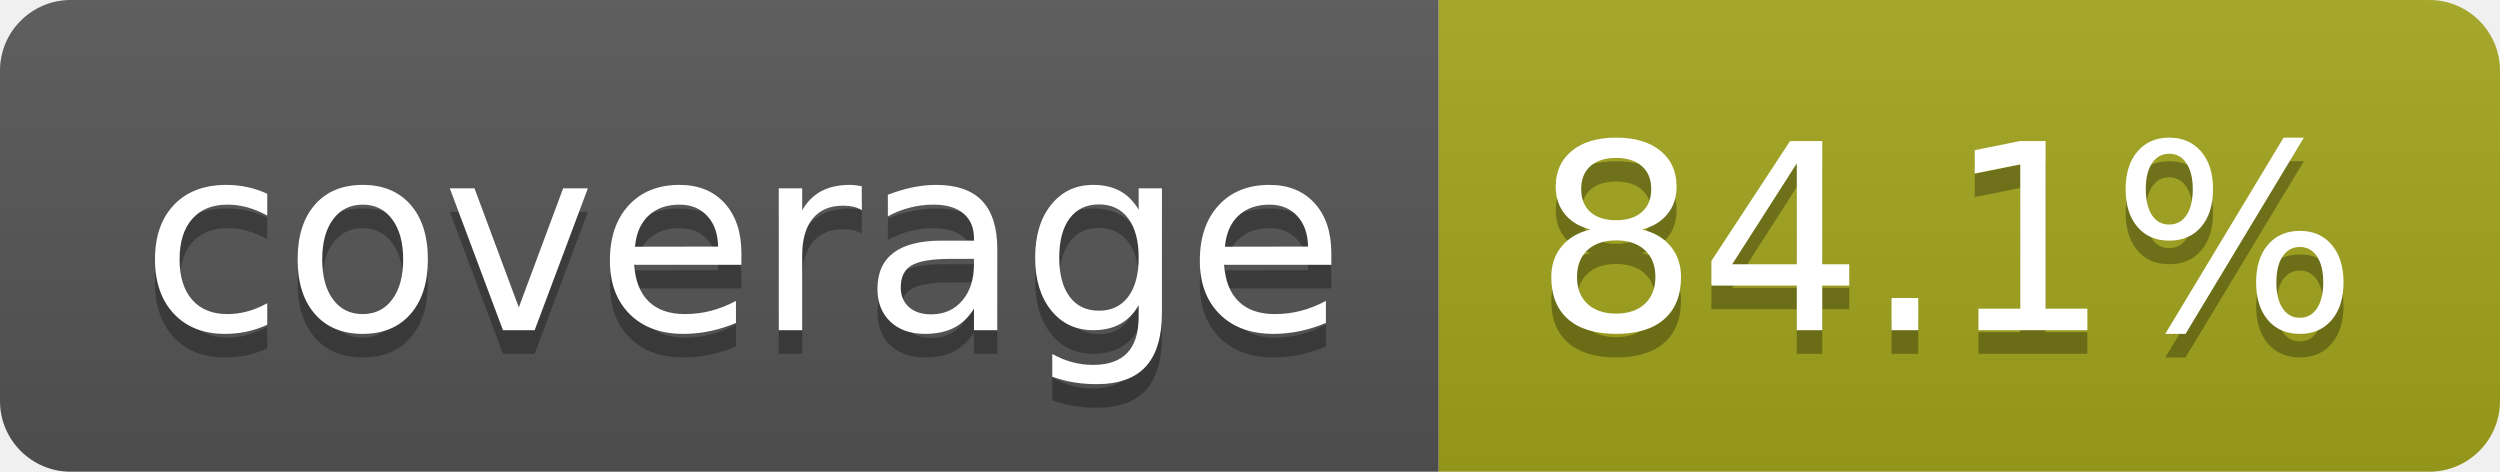
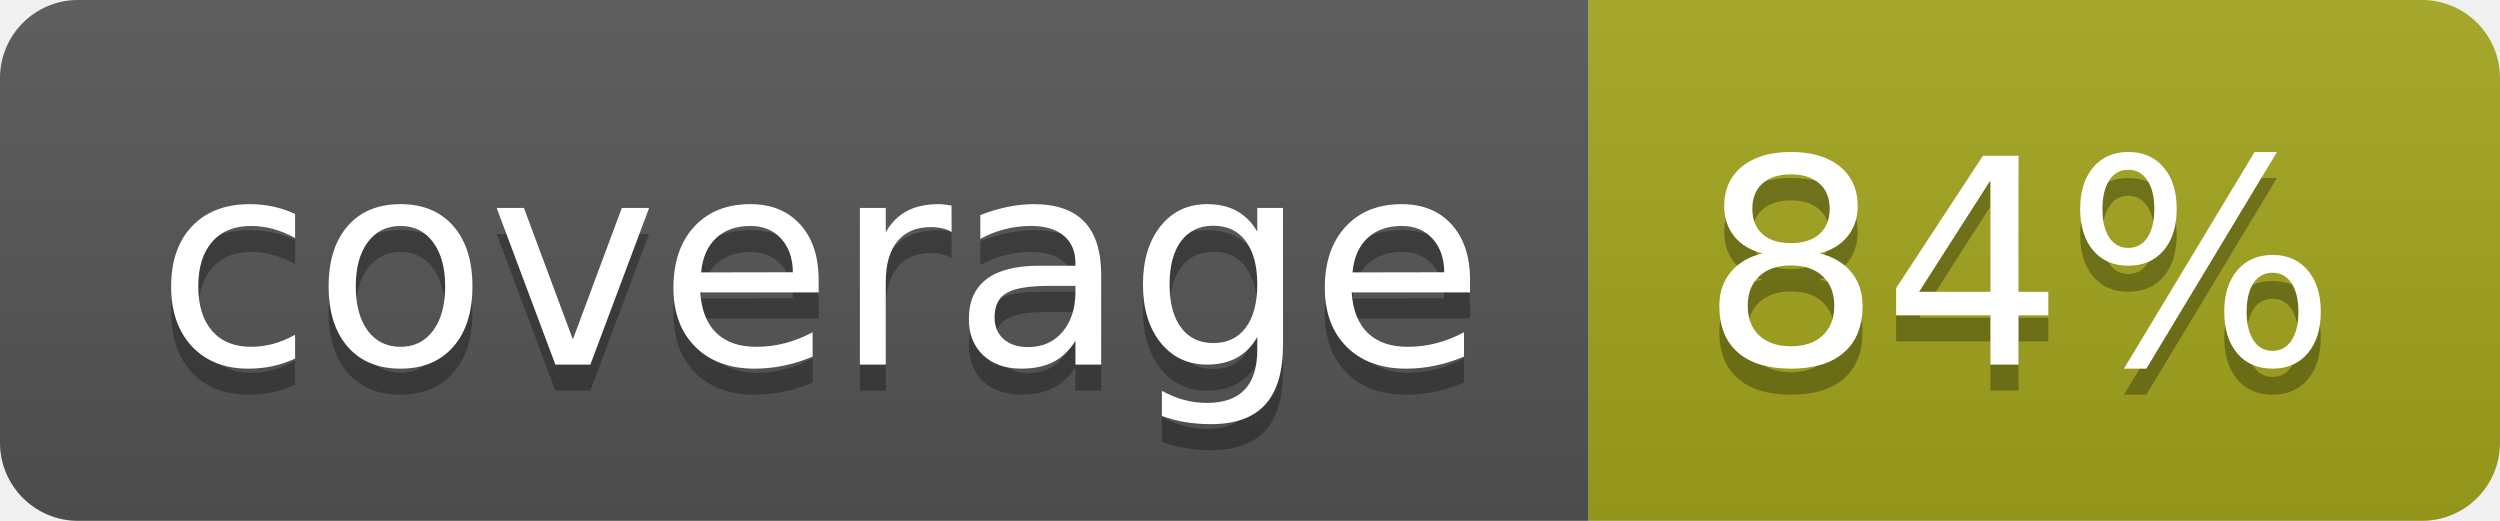
- <svg xmlns="http://www.w3.org/2000/svg" width="106" height="20" role="img" aria-label="coverage: 84.1%">
+ <svg xmlns="http://www.w3.org/2000/svg" width="96" height="20" role="img" aria-label="coverage: 84%">
  <linearGradient id="s" x2="0" y2="100%">
    <stop offset="0" stop-color="#bbb" stop-opacity=".1" />
    <stop offset="1" stop-opacity=".1" />
  </linearGradient>
  <clipPath id="r">
-     <rect width="106" height="20" rx="3" fill="#fff" />
+     <rect width="96" height="20" rx="3" fill="#fff" />
  </clipPath>
  <g clip-path="url(#r)">
    <rect width="61" height="20" fill="#555" />
-     <rect x="61" width="45" height="20" fill="#a4a61d" />
-     <rect width="106" height="20" fill="url(#s)" />
+     <rect x="61" width="35" height="20" fill="#a4a61d" />
+     <rect width="96" height="20" fill="url(#s)" />
  </g>
  <g fill="#fff" text-anchor="middle" font-family="Verdana,Geneva,DejaVu Sans,sans-serif" text-rendering="geometricPrecision" font-size="110">
    <text aria-hidden="true" x="315" y="150" fill="#010101" fill-opacity=".3" transform="scale(.1)" textLength="510">coverage</text>
    <text x="315" y="140" transform="scale(.1)" fill="#fff" textLength="510">coverage</text>
-     <text aria-hidden="true" x="825" y="150" fill="#010101" fill-opacity=".3" transform="scale(.1)" textLength="350">84.1%</text>
-     <text x="825" y="140" transform="scale(.1)" fill="#fff" textLength="350">84.1%</text>
+     <text aria-hidden="true" x="775" y="150" fill="#010101" fill-opacity=".3" transform="scale(.1)" textLength="245">84%</text>
+     <text x="775" y="140" transform="scale(.1)" fill="#fff" textLength="245">84%</text>
  </g>
</svg>
